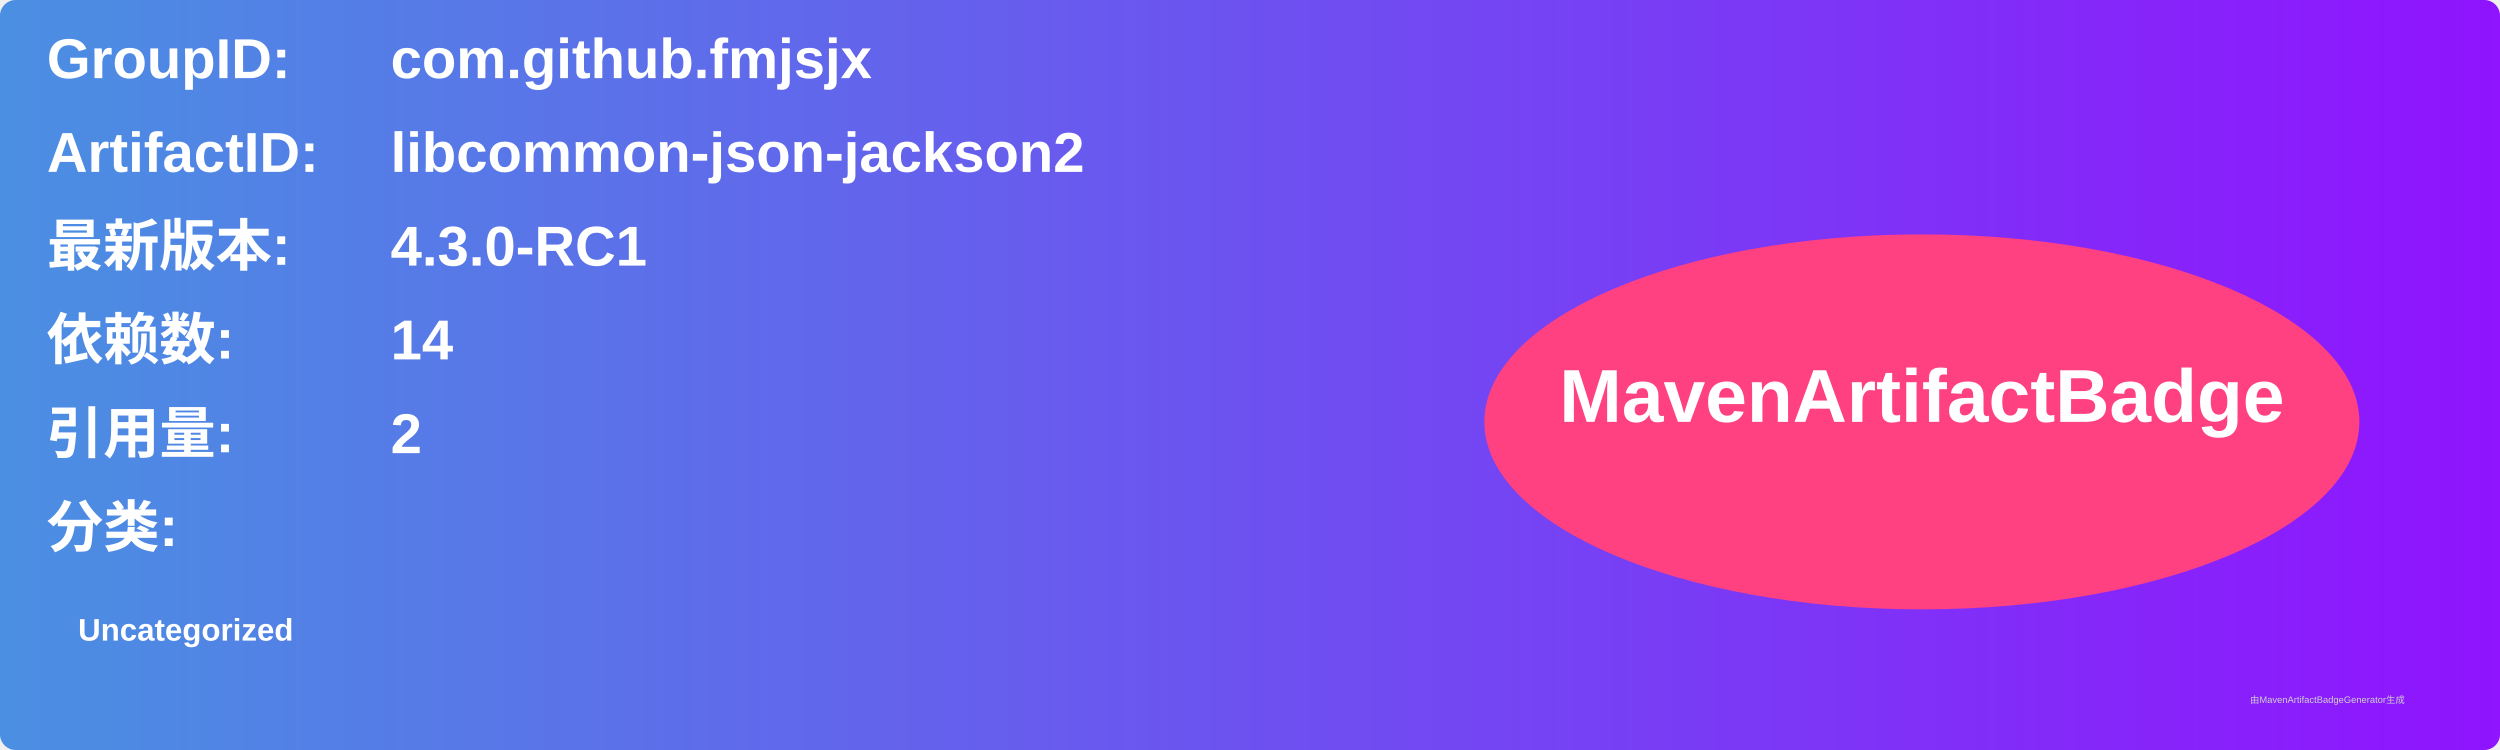
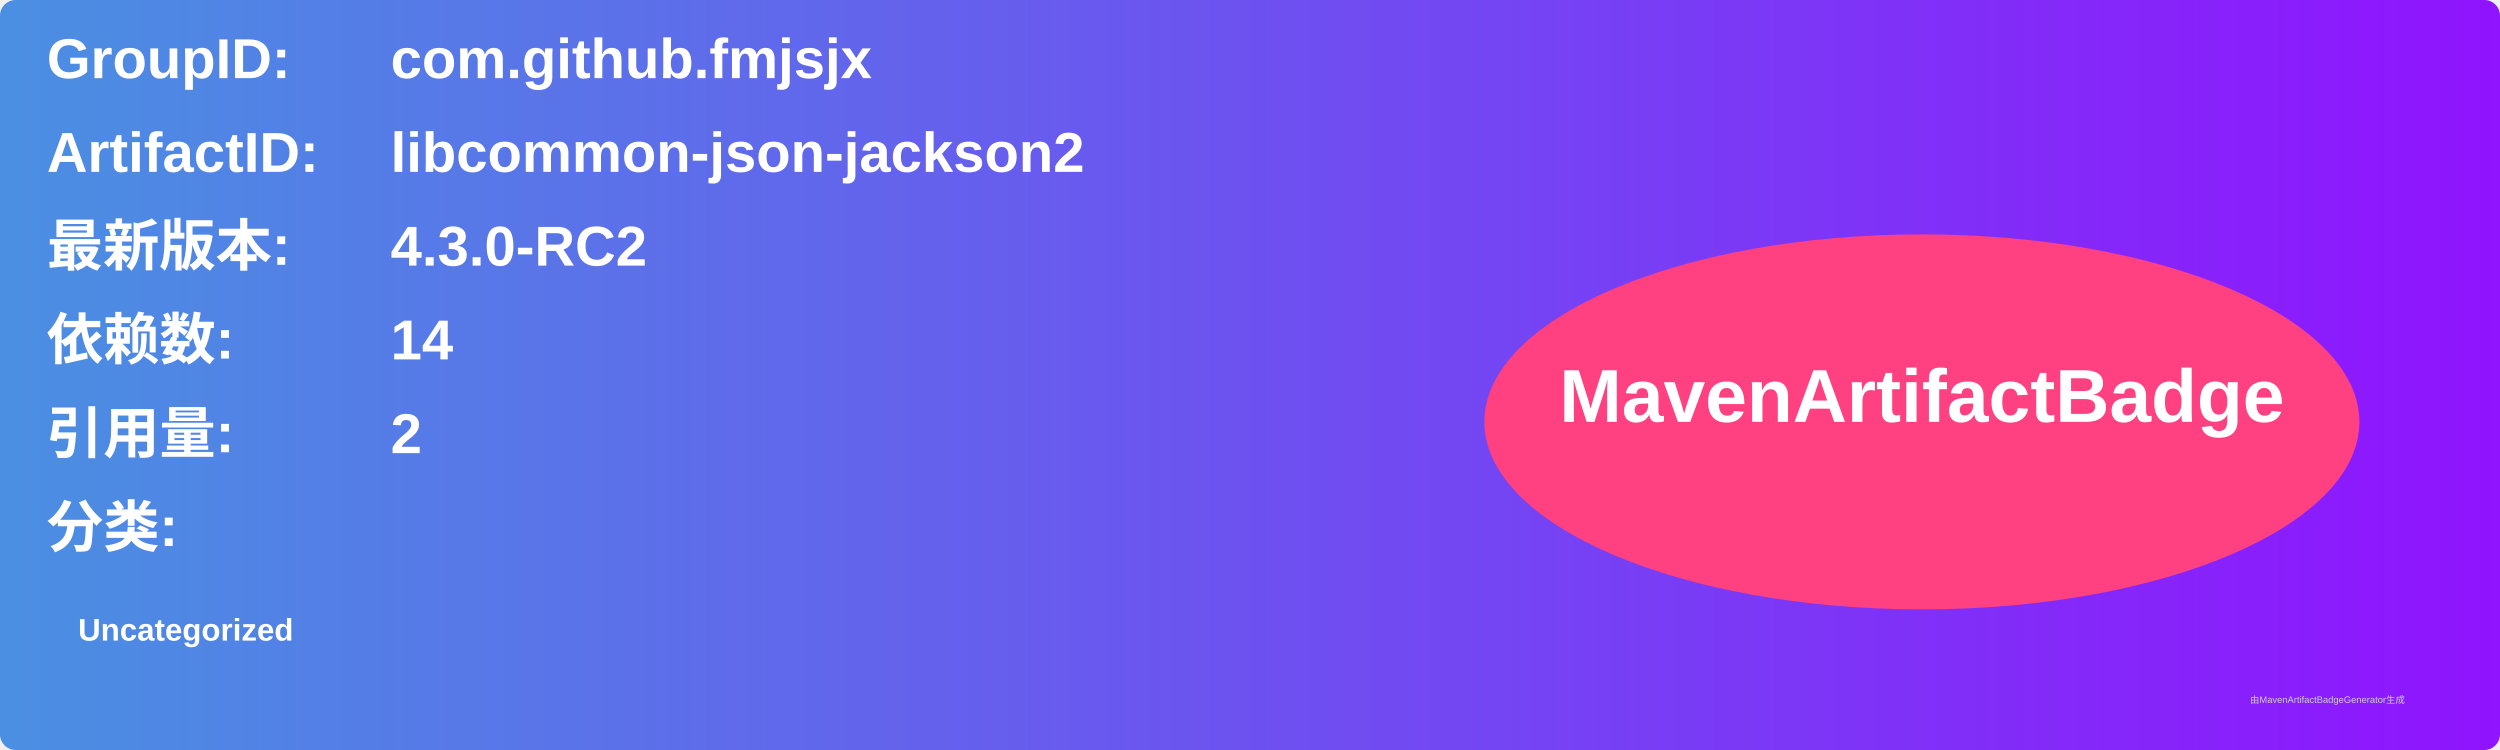
<svg xmlns="http://www.w3.org/2000/svg" width="800" height="240" viewBox="0 0 800 240">
  <linearGradient id="grad" x1="0%" y1="0%" x2="100%" y2="0%">
    <stop offset="0%" stop-color="#4a90e2" />
    <stop offset="100%" stop-color="#9013fe" />
  </linearGradient>
  <rect width="100%" height="100%" rx="5" ry="5" fill="url(#grad)" />
  <g transform="translate(15, 15)">
    <text x="0" y="10" font-family="Arial" font-size="18" fill="white" font-weight="bold" width="260">GroupID:</text>
    <text x="110" y="10" font-family="Arial" font-size="18" fill="white" font-weight="bold" width="460">com.github.fmjsjx</text>
    <text x="0" y="40" font-family="Arial" font-size="18" fill="white" font-weight="bold" width="260">ArtifactID:</text>
    <text x="110" y="40" font-family="Arial" font-size="18" fill="white" font-weight="bold" width="460">libcommon-json-jackson2</text>
    <text x="0" y="70" font-family="Arial" font-size="18" fill="white" font-weight="bold">最新版本:</text>
    <text x="110" y="70" font-family="Arial" font-size="18" fill="white" font-weight="bold">
-       <tspan font-weight="bold">4.3.0-RC1</tspan>
+       <tspan font-weight="bold">4.3.0-RC2</tspan>
    </text>
    <text x="0" y="100" font-family="Arial" font-size="18" fill="white" font-weight="bold">依赖数: </text>
    <text x="110" y="100" font-family="Arial" font-size="18" fill="white">
      <tspan font-weight="bold">14</tspan>
    </text>
    <text x="0" y="130" font-family="Arial" font-size="18" fill="white" font-weight="bold">引用量: </text>
    <text x="110" y="130" font-family="Arial" font-size="18" fill="white">
      <tspan font-weight="bold">2</tspan>
    </text>
    <text x="0" y="160" font-family="Arial" font-size="18" fill="white" font-weight="bold">分类:</text>
    <text x="10" y="190" font-family="Arial" font-size="10" fill="white">
      <tspan font-weight="bold">Uncategorized</tspan>
    </text>
    <ellipse cx="600" cy="120" rx="140" ry="60" fill="#ff4081" />
    <text x="600" y="120" text-anchor="middle" font-family="Arial" font-size="24" fill="white" font-weight="bold">MavenArtifactBadge</text>
  </g>
  <text x="720" y="225" font-family="Arial" font-size="3" fill="#d0d0d0">由MavenArtifactBadgeGenerator生成</text>
</svg>
